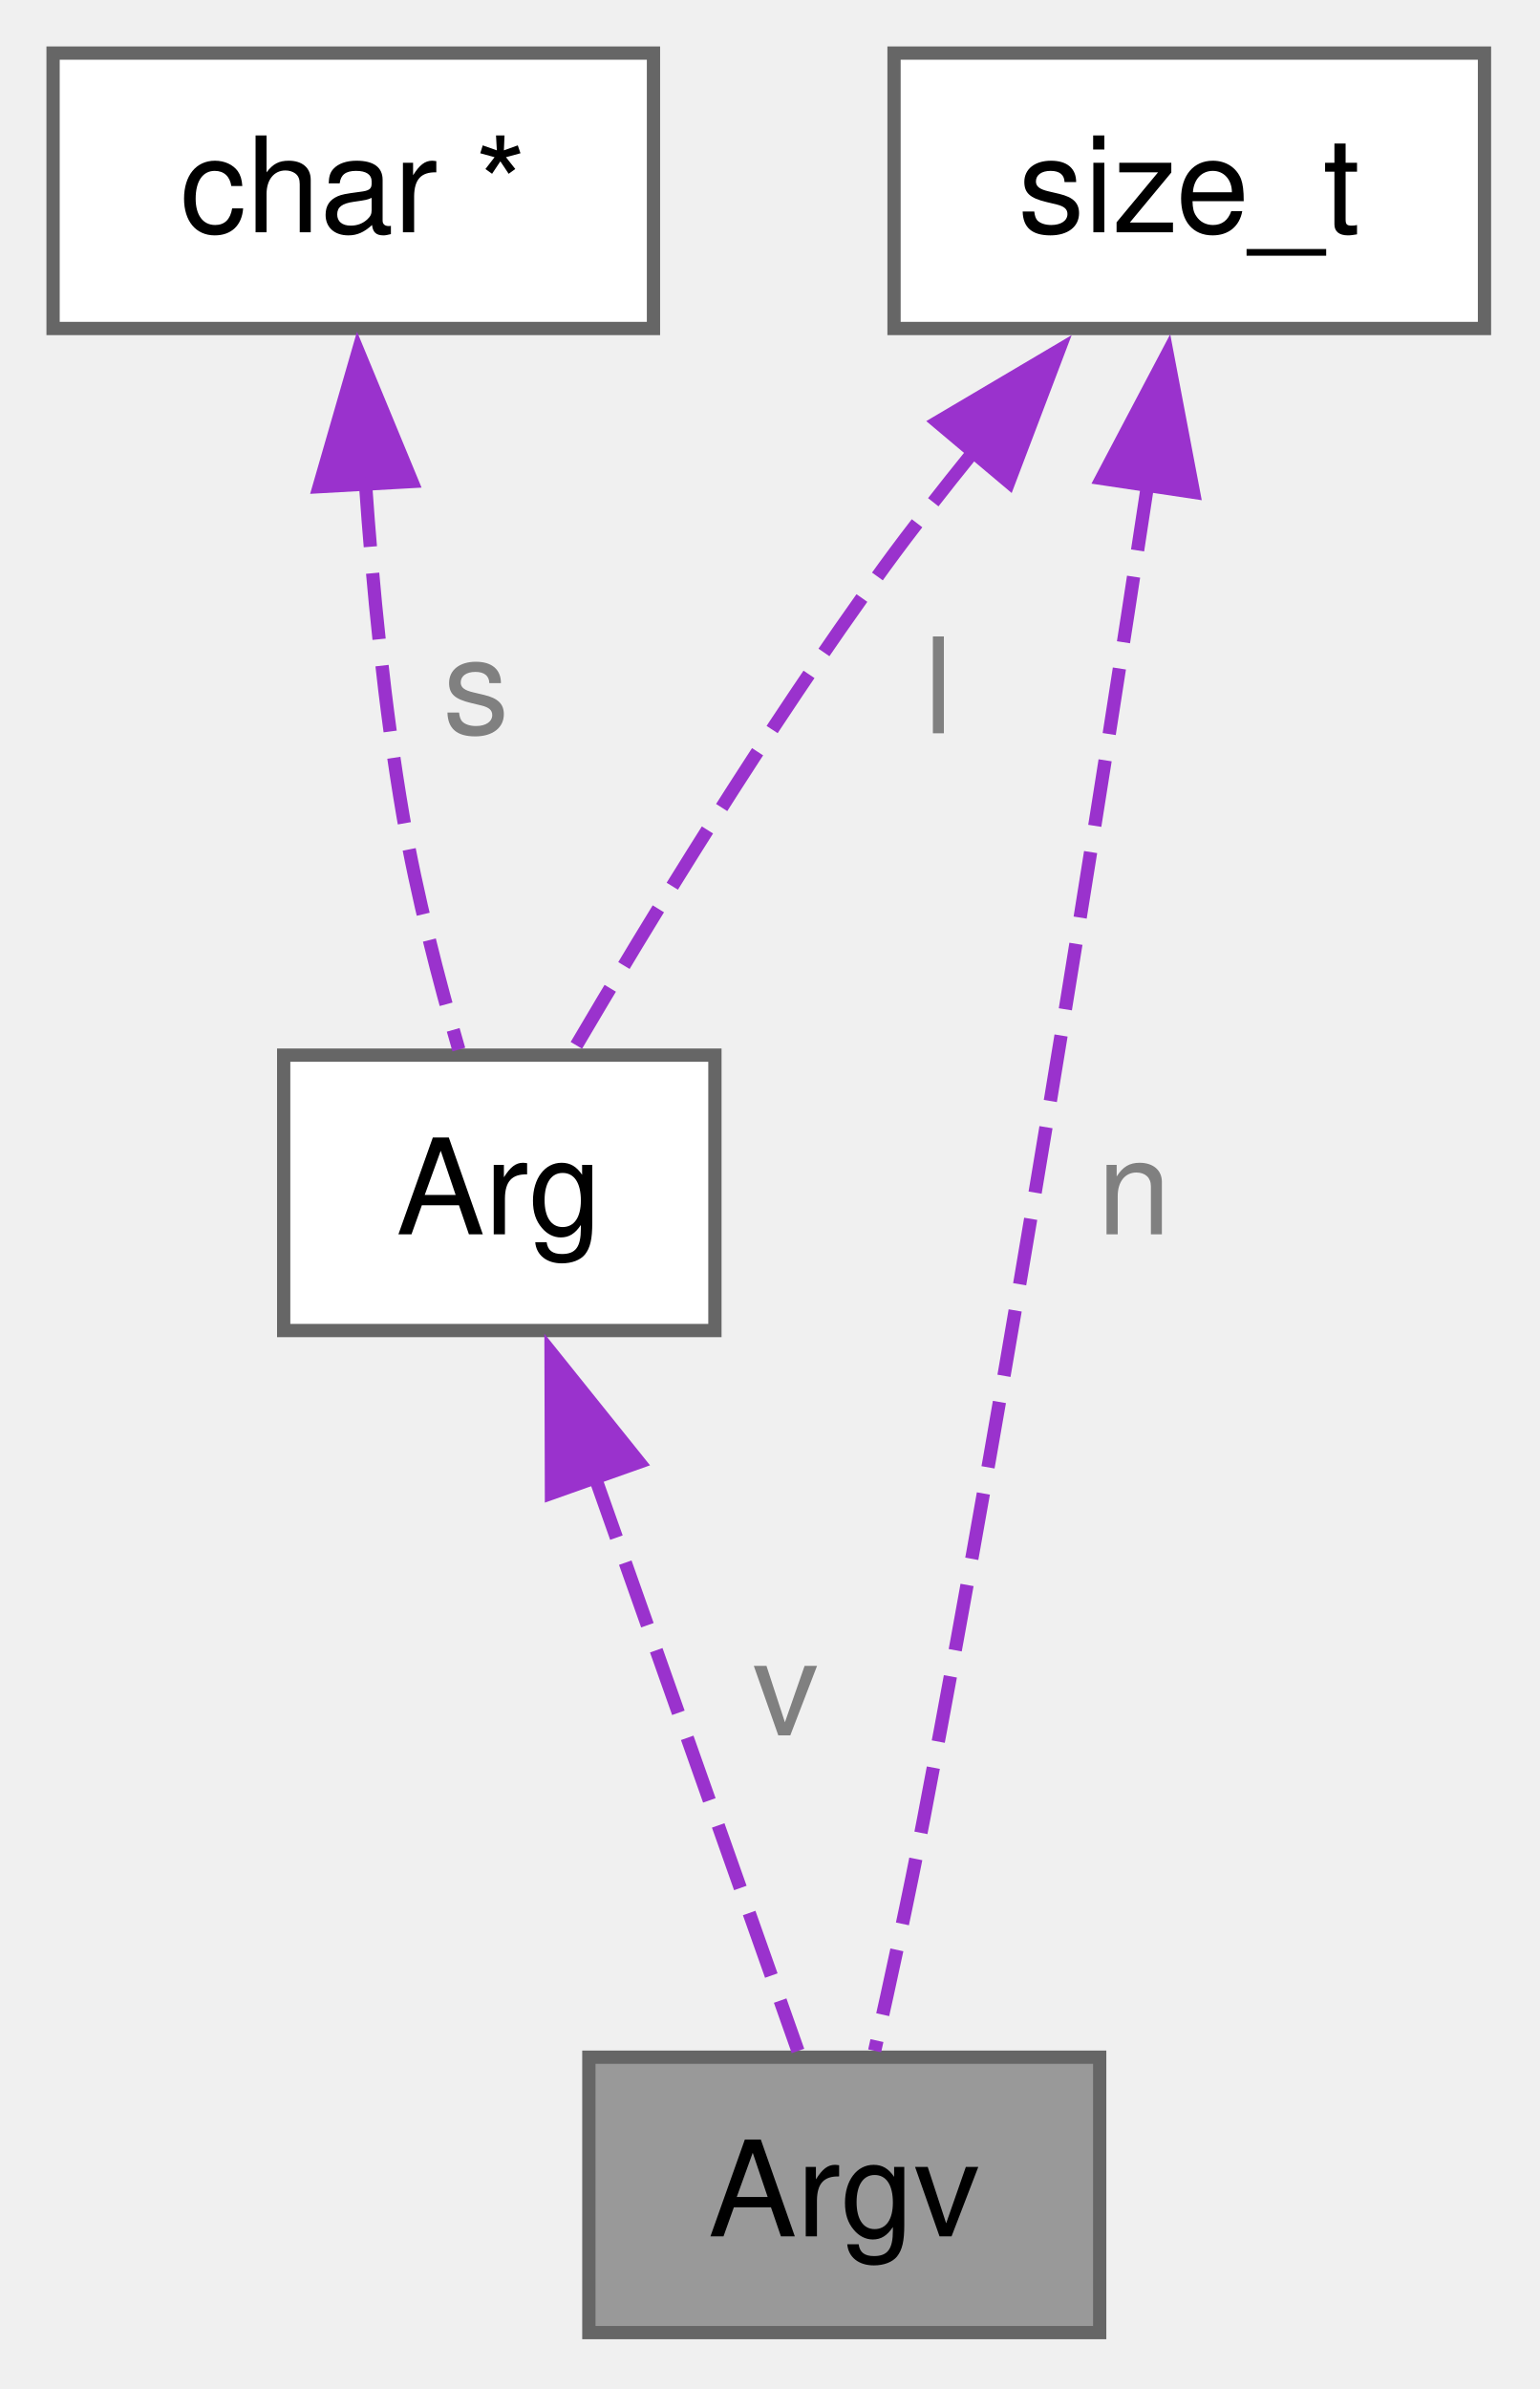
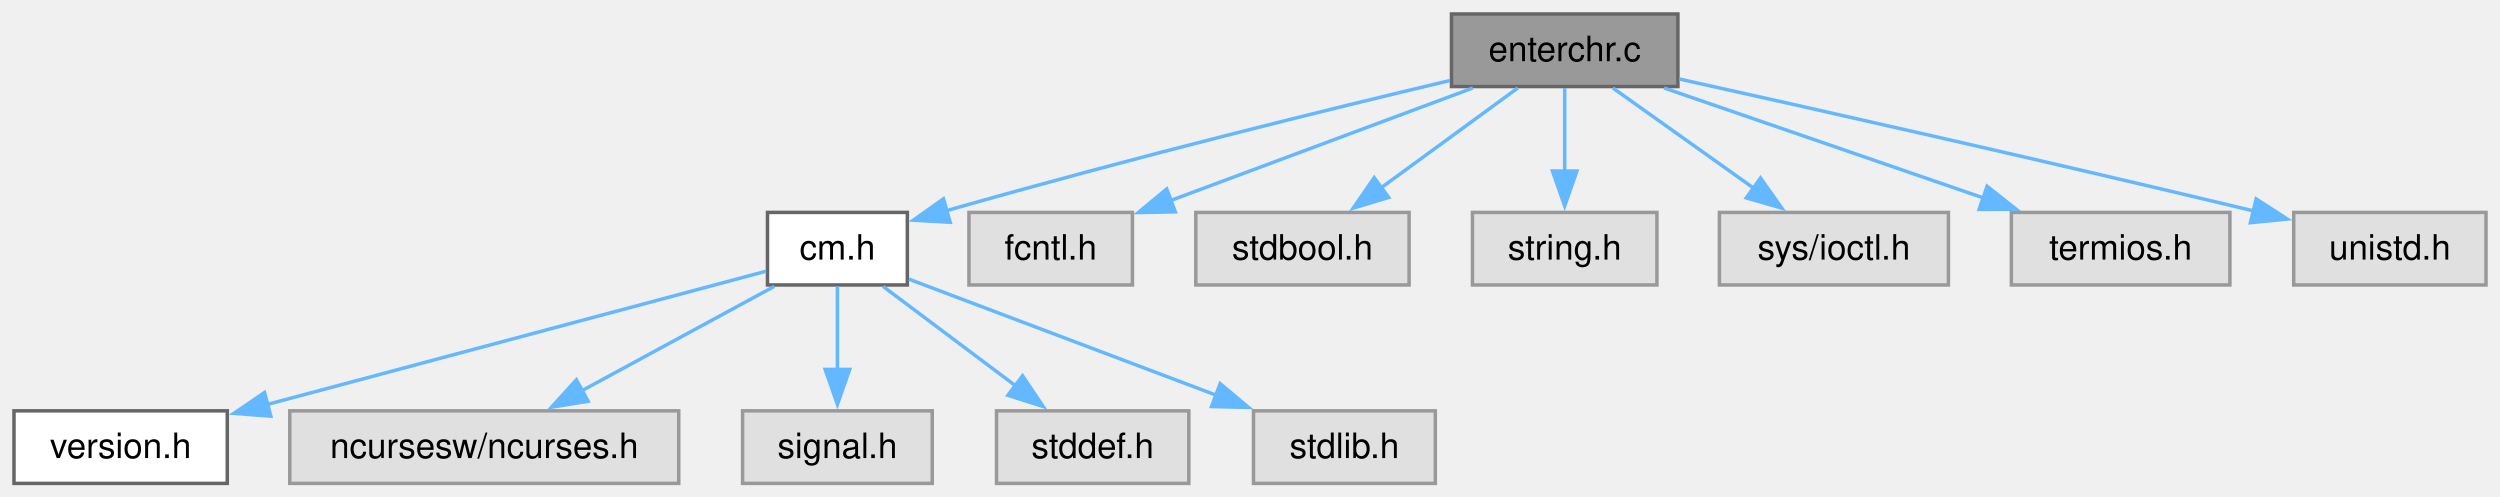
- <svg xmlns="http://www.w3.org/2000/svg" xmlns:xlink="http://www.w3.org/1999/xlink" width="116pt" height="180pt" viewBox="0.00 0.00 116.00 180.00">
-   <g id="graph0" class="graph" transform="scale(1 1) rotate(0) translate(4 175.75)">
+ <svg xmlns="http://www.w3.org/2000/svg" xmlns:xlink="http://www.w3.org/1999/xlink" width="715pt" height="142pt" viewBox="0.00 0.00 715.00 142.00">
+   <g id="graph0" class="graph" transform="scale(1 1) rotate(0) translate(4 138.25)">
    <g id="Node000001" class="node">
      <g id="a_Node000001">
-         <a xlink:title="The Argv structure represents an argument vector, which is an array of Arg structures,...">
-           <polygon fill="#999999" stroke="#666666" points="78.88,-20.75 40.38,-20.75 40.38,0 78.88,0 78.88,-20.75" />
-           <text xml:space="preserve" text-anchor="middle" x="59.62" y="-7.25" font-family="Helvetica,sans-Serif" font-size="10.00">Argv</text>
+         <a xlink:title="Enter a single character from keyboard.">
+           <polygon fill="#999999" stroke="#666666" points="475.88,-134.25 411.12,-134.25 411.12,-113.5 475.88,-113.5 475.88,-134.25" />
+           <text xml:space="preserve" text-anchor="middle" x="443.5" y="-120.75" font-family="Helvetica,sans-Serif" font-size="10.00">enterchr.c</text>
        </a>
      </g>
    </g>
    <g id="Node000002" class="node">
      <g id="a_Node000002">
-         <a xlink:href="../../d7/d5a/a01204.html" target="_top" xlink:title="The Arg structure represents a string argument with a pointer to the string and its allocated length.">
-           <polygon fill="white" stroke="#666666" points="49.88,-96.25 17.38,-96.25 17.38,-75.5 49.88,-75.5 49.88,-96.25" />
-           <text xml:space="preserve" text-anchor="middle" x="33.62" y="-82.75" font-family="Helvetica,sans-Serif" font-size="10.00">Arg</text>
+         <a xlink:href="../../d8/db9/a00725.html" target="_top" xlink:title="Headder for C-Menu API library, libcm.so.">
+           <polygon fill="white" stroke="#666666" points="255.5,-77.5 215.5,-77.5 215.5,-56.75 255.5,-56.75 255.5,-77.5" />
+           <text xml:space="preserve" text-anchor="middle" x="235.5" y="-64" font-family="Helvetica,sans-Serif" font-size="10.00">cm.h</text>
        </a>
      </g>
    </g>
    <g id="edge1_Node000001_Node000002" class="edge">
      <g id="a_edge1_Node000001_Node000002">
        <a xlink:title=" ">
-           <path fill="none" stroke="#9a32cd" stroke-dasharray="5,2" d="M40.79,-64.61C45.79,-50.49 52.23,-32.27 56.14,-21.22" />
-           <polygon fill="#9a32cd" stroke="#9a32cd" points="37.56,-63.24 37.53,-73.84 44.16,-65.58 37.56,-63.24" />
-         </a>
-       </g>
-       <text xml:space="preserve" text-anchor="start" x="52.72" y="-45" font-family="Helvetica,sans-Serif" font-size="10.00" fill="grey">v</text>
+           <path fill="none" stroke="#63b8ff" d="M410.67,-115.22C376.82,-107.19 322.29,-93.84 266.52,-77.95" />
+           <polygon fill="#63b8ff" stroke="#63b8ff" points="267.76,-74.67 257.19,-75.27 265.83,-81.39 267.76,-74.67" />
+         </a>
+       </g>
+     </g>
+     <g id="Node000008" class="node">
+       <g id="a_Node000008">
+         <a xlink:title=" ">
+           <polygon fill="#e0e0e0" stroke="#999999" points="319.88,-77.5 273.12,-77.5 273.12,-56.75 319.88,-56.75 319.88,-77.5" />
+           <text xml:space="preserve" text-anchor="middle" x="296.5" y="-64" font-family="Helvetica,sans-Serif" font-size="10.00">fcntl.h</text>
+         </a>
+       </g>
+     </g>
+     <g id="edge7_Node000001_Node000008" class="edge">
+       <g id="a_edge7_Node000001_Node000008">
+         <a xlink:title=" ">
+           <path fill="none" stroke="#63b8ff" d="M417.22,-113.09C393.08,-104.1 357.17,-90.72 330.79,-80.9" />
+           <polygon fill="#63b8ff" stroke="#63b8ff" points="332.14,-77.66 321.54,-77.45 329.69,-84.22 332.14,-77.66" />
+         </a>
+       </g>
+     </g>
+     <g id="Node000009" class="node">
+       <g id="a_Node000009">
+         <a xlink:title=" ">
+           <polygon fill="#e0e0e0" stroke="#999999" points="399,-77.5 338,-77.5 338,-56.75 399,-56.75 399,-77.5" />
+           <text xml:space="preserve" text-anchor="middle" x="368.5" y="-64" font-family="Helvetica,sans-Serif" font-size="10.00">stdbool.h</text>
+         </a>
+       </g>
+     </g>
+     <g id="edge8_Node000001_Node000009" class="edge">
+       <g id="a_edge8_Node000001_Node000009">
+         <a xlink:title=" ">
+           <path fill="none" stroke="#63b8ff" d="M430.09,-113.09C419.21,-105.15 403.64,-93.78 390.88,-84.46" />
+           <polygon fill="#63b8ff" stroke="#63b8ff" points="393.16,-81.79 383.01,-78.72 389.03,-87.44 393.16,-81.79" />
+         </a>
+       </g>
+     </g>
+     <g id="Node000010" class="node">
+       <g id="a_Node000010">
+         <a xlink:title=" ">
+           <polygon fill="#e0e0e0" stroke="#999999" points="469.88,-77.5 417.12,-77.5 417.12,-56.75 469.88,-56.75 469.88,-77.5" />
+           <text xml:space="preserve" text-anchor="middle" x="443.5" y="-64" font-family="Helvetica,sans-Serif" font-size="10.00">string.h</text>
+         </a>
+       </g>
+     </g>
+     <g id="edge9_Node000001_Node000010" class="edge">
+       <g id="a_edge9_Node000001_Node000010">
+         <a xlink:title=" ">
+           <path fill="none" stroke="#63b8ff" d="M443.5,-113.09C443.5,-106.47 443.5,-97.47 443.5,-89.27" />
+           <polygon fill="#63b8ff" stroke="#63b8ff" points="447,-89.34 443.5,-79.34 440,-89.34 447,-89.34" />
+         </a>
+       </g>
+     </g>
+     <g id="Node000011" class="node">
+       <g id="a_Node000011">
+         <a xlink:title=" ">
+           <polygon fill="#e0e0e0" stroke="#999999" points="553.25,-77.5 487.75,-77.5 487.75,-56.75 553.25,-56.75 553.25,-77.5" />
+           <text xml:space="preserve" text-anchor="middle" x="520.5" y="-64" font-family="Helvetica,sans-Serif" font-size="10.00">sys/ioctl.h</text>
+         </a>
+       </g>
+     </g>
+     <g id="edge10_Node000001_Node000011" class="edge">
+       <g id="a_edge10_Node000001_Node000011">
+         <a xlink:title=" ">
+           <path fill="none" stroke="#63b8ff" d="M457.27,-113.09C468.43,-105.15 484.42,-93.78 497.52,-84.46" />
+           <polygon fill="#63b8ff" stroke="#63b8ff" points="499.5,-87.35 505.62,-78.71 495.44,-81.65 499.5,-87.35" />
+         </a>
+       </g>
+     </g>
+     <g id="Node000012" class="node">
+       <g id="a_Node000012">
+         <a xlink:title=" ">
+           <polygon fill="#e0e0e0" stroke="#999999" points="633.75,-77.5 571.25,-77.5 571.25,-56.75 633.75,-56.75 633.75,-77.5" />
+           <text xml:space="preserve" text-anchor="middle" x="602.5" y="-64" font-family="Helvetica,sans-Serif" font-size="10.00">termios.h</text>
+         </a>
+       </g>
+     </g>
+     <g id="edge11_Node000001_Node000012" class="edge">
+       <g id="a_edge11_Node000001_Node000012">
+         <a xlink:title=" ">
+           <path fill="none" stroke="#63b8ff" d="M471.93,-113.09C497.4,-104.32 535,-91.37 563.32,-81.62" />
+           <polygon fill="#63b8ff" stroke="#63b8ff" points="564.31,-84.98 572.62,-78.41 562.03,-78.36 564.31,-84.98" />
+         </a>
+       </g>
+     </g>
+     <g id="Node000013" class="node">
+       <g id="a_Node000013">
+         <a xlink:title=" ">
+           <polygon fill="#e0e0e0" stroke="#999999" points="707,-77.5 652,-77.5 652,-56.75 707,-56.75 707,-77.5" />
+           <text xml:space="preserve" text-anchor="middle" x="679.5" y="-64" font-family="Helvetica,sans-Serif" font-size="10.00">unistd.h</text>
+         </a>
+       </g>
+     </g>
+     <g id="edge12_Node000001_Node000013" class="edge">
+       <g id="a_edge12_Node000001_Node000013">
+         <a xlink:title=" ">
+           <path fill="none" stroke="#63b8ff" d="M476.3,-115.65C513.64,-107.37 576.72,-93.21 640.56,-77.92" />
+           <polygon fill="#63b8ff" stroke="#63b8ff" points="641.26,-81.35 650.17,-75.61 639.62,-74.55 641.26,-81.35" />
+         </a>
+       </g>
    </g>
    <g id="Node000003" class="node">
      <g id="a_Node000003">
-         <a xlink:title=" ">
-           <polygon fill="white" stroke="#666666" points="45.25,-171.75 0,-171.75 0,-151 45.25,-151 45.25,-171.75" />
-           <text xml:space="preserve" text-anchor="middle" x="22.62" y="-158.25" font-family="Helvetica,sans-Serif" font-size="10.00">char *</text>
+         <a xlink:href="../../df/d3b/a00728.html" target="_top" xlink:title=" ">
+           <polygon fill="white" stroke="#666666" points="61,-20.75 0,-20.75 0,0 61,0 61,-20.75" />
+           <text xml:space="preserve" text-anchor="middle" x="30.5" y="-7.25" font-family="Helvetica,sans-Serif" font-size="10.00">version.h</text>
        </a>
      </g>
    </g>
    <g id="edge2_Node000002_Node000003" class="edge">
      <g id="a_edge2_Node000002_Node000003">
        <a xlink:title=" ">
-           <path fill="none" stroke="#9a32cd" stroke-dasharray="5,2" d="M23.53,-139.54C24.08,-131.59 24.97,-122.46 26.38,-114.25 27.39,-108.34 29.08,-101.84 30.58,-96.67" />
-           <polygon fill="#9a32cd" stroke="#9a32cd" points="20.05,-139.08 22.99,-149.26 27.04,-139.47 20.05,-139.08" />
-         </a>
-       </g>
-       <text xml:space="preserve" text-anchor="start" x="29.38" y="-120.5" font-family="Helvetica,sans-Serif" font-size="10.00" fill="grey">s</text>
+           <path fill="none" stroke="#63b8ff" d="M215.09,-60.68C182,-51.84 115.95,-34.2 72.49,-22.59" />
+           <polygon fill="#63b8ff" stroke="#63b8ff" points="73.45,-19.22 62.89,-20.03 71.65,-25.99 73.45,-19.22" />
+         </a>
+       </g>
    </g>
    <g id="Node000004" class="node">
      <g id="a_Node000004">
        <a xlink:title=" ">
-           <polygon fill="white" stroke="#666666" points="107.88,-171.75 63.38,-171.75 63.38,-151 107.88,-151 107.88,-171.75" />
-           <text xml:space="preserve" text-anchor="middle" x="85.62" y="-158.25" font-family="Helvetica,sans-Serif" font-size="10.00">size_t</text>
-         </a>
-       </g>
-     </g>
-     <g id="edge4_Node000001_Node000004" class="edge">
-       <g id="a_edge4_Node000001_Node000004">
-         <a xlink:title=" ">
-           <path fill="none" stroke="#9a32cd" stroke-dasharray="5,2" d="M82.49,-139.22C78.81,-114.91 72.35,-73.85 65.62,-38.75 64.51,-32.92 63.09,-26.43 61.92,-21.23" />
-           <polygon fill="#9a32cd" stroke="#9a32cd" points="79.03,-139.7 83.97,-149.07 85.95,-138.66 79.03,-139.7" />
-         </a>
-       </g>
-       <text xml:space="preserve" text-anchor="start" x="78.69" y="-82.75" font-family="Helvetica,sans-Serif" font-size="10.00" fill="grey">n</text>
+           <polygon fill="#e0e0e0" stroke="#999999" points="190.12,-20.75 78.88,-20.75 78.88,0 190.12,0 190.12,-20.75" />
+           <text xml:space="preserve" text-anchor="middle" x="134.5" y="-7.25" font-family="Helvetica,sans-Serif" font-size="10.00">ncursesw/ncurses.h</text>
+         </a>
+       </g>
    </g>
    <g id="edge3_Node000002_Node000004" class="edge">
      <g id="a_edge3_Node000002_Node000004">
        <a xlink:title=" ">
-           <path fill="none" stroke="#9a32cd" stroke-dasharray="5,2" d="M69.45,-141.82C67.1,-138.92 64.75,-135.92 62.62,-133 53.82,-120.92 44.84,-106.18 39.25,-96.67" />
-           <polygon fill="#9a32cd" stroke="#9a32cd" points="66.67,-143.95 75.79,-149.34 72.03,-139.44 66.67,-143.95" />
-         </a>
-       </g>
-       <text xml:space="preserve" text-anchor="start" x="65.62" y="-120.5" font-family="Helvetica,sans-Serif" font-size="10.00" fill="grey">l</text>
+           <path fill="none" stroke="#63b8ff" d="M217.44,-56.34C202.08,-48.01 179.76,-35.91 162.14,-26.36" />
+           <polygon fill="#63b8ff" stroke="#63b8ff" points="164.19,-23.49 153.73,-21.8 160.85,-29.64 164.19,-23.49" />
+         </a>
+       </g>
+     </g>
+     <g id="Node000005" class="node">
+       <g id="a_Node000005">
+         <a xlink:title=" ">
+           <polygon fill="#e0e0e0" stroke="#999999" points="262.62,-20.75 208.38,-20.75 208.38,0 262.62,0 262.62,-20.75" />
+           <text xml:space="preserve" text-anchor="middle" x="235.5" y="-7.25" font-family="Helvetica,sans-Serif" font-size="10.00">signal.h</text>
+         </a>
+       </g>
+     </g>
+     <g id="edge4_Node000002_Node000005" class="edge">
+       <g id="a_edge4_Node000002_Node000005">
+         <a xlink:title=" ">
+           <path fill="none" stroke="#63b8ff" d="M235.5,-56.34C235.5,-49.72 235.5,-40.72 235.5,-32.52" />
+           <polygon fill="#63b8ff" stroke="#63b8ff" points="239,-32.59 235.5,-22.59 232,-32.59 239,-32.59" />
+         </a>
+       </g>
+     </g>
+     <g id="Node000006" class="node">
+       <g id="a_Node000006">
+         <a xlink:title=" ">
+           <polygon fill="#e0e0e0" stroke="#999999" points="336,-20.75 281,-20.75 281,0 336,0 336,-20.75" />
+           <text xml:space="preserve" text-anchor="middle" x="308.5" y="-7.25" font-family="Helvetica,sans-Serif" font-size="10.00">stddef.h</text>
+         </a>
+       </g>
+     </g>
+     <g id="edge5_Node000002_Node000006" class="edge">
+       <g id="a_edge5_Node000002_Node000006">
+         <a xlink:title=" ">
+           <path fill="none" stroke="#63b8ff" d="M248.55,-56.34C259.14,-48.4 274.29,-37.03 286.72,-27.71" />
+           <polygon fill="#63b8ff" stroke="#63b8ff" points="288.45,-30.79 294.35,-21.99 284.25,-25.19 288.45,-30.79" />
+         </a>
+       </g>
+     </g>
+     <g id="Node000007" class="node">
+       <g id="a_Node000007">
+         <a xlink:title=" ">
+           <polygon fill="#e0e0e0" stroke="#999999" points="406.5,-20.75 354.5,-20.75 354.5,0 406.5,0 406.5,-20.75" />
+           <text xml:space="preserve" text-anchor="middle" x="380.5" y="-7.25" font-family="Helvetica,sans-Serif" font-size="10.00">stdlib.h</text>
+         </a>
+       </g>
+     </g>
+     <g id="edge6_Node000002_Node000007" class="edge">
+       <g id="a_edge6_Node000002_Node000007">
+         <a xlink:title=" ">
+           <path fill="none" stroke="#63b8ff" d="M255.97,-58.4C278.78,-49.78 316.12,-35.69 343.97,-25.17" />
+           <polygon fill="#63b8ff" stroke="#63b8ff" points="344.97,-28.53 353.09,-21.73 342.49,-21.98 344.97,-28.53" />
+         </a>
+       </g>
    </g>
  </g>
</svg>
